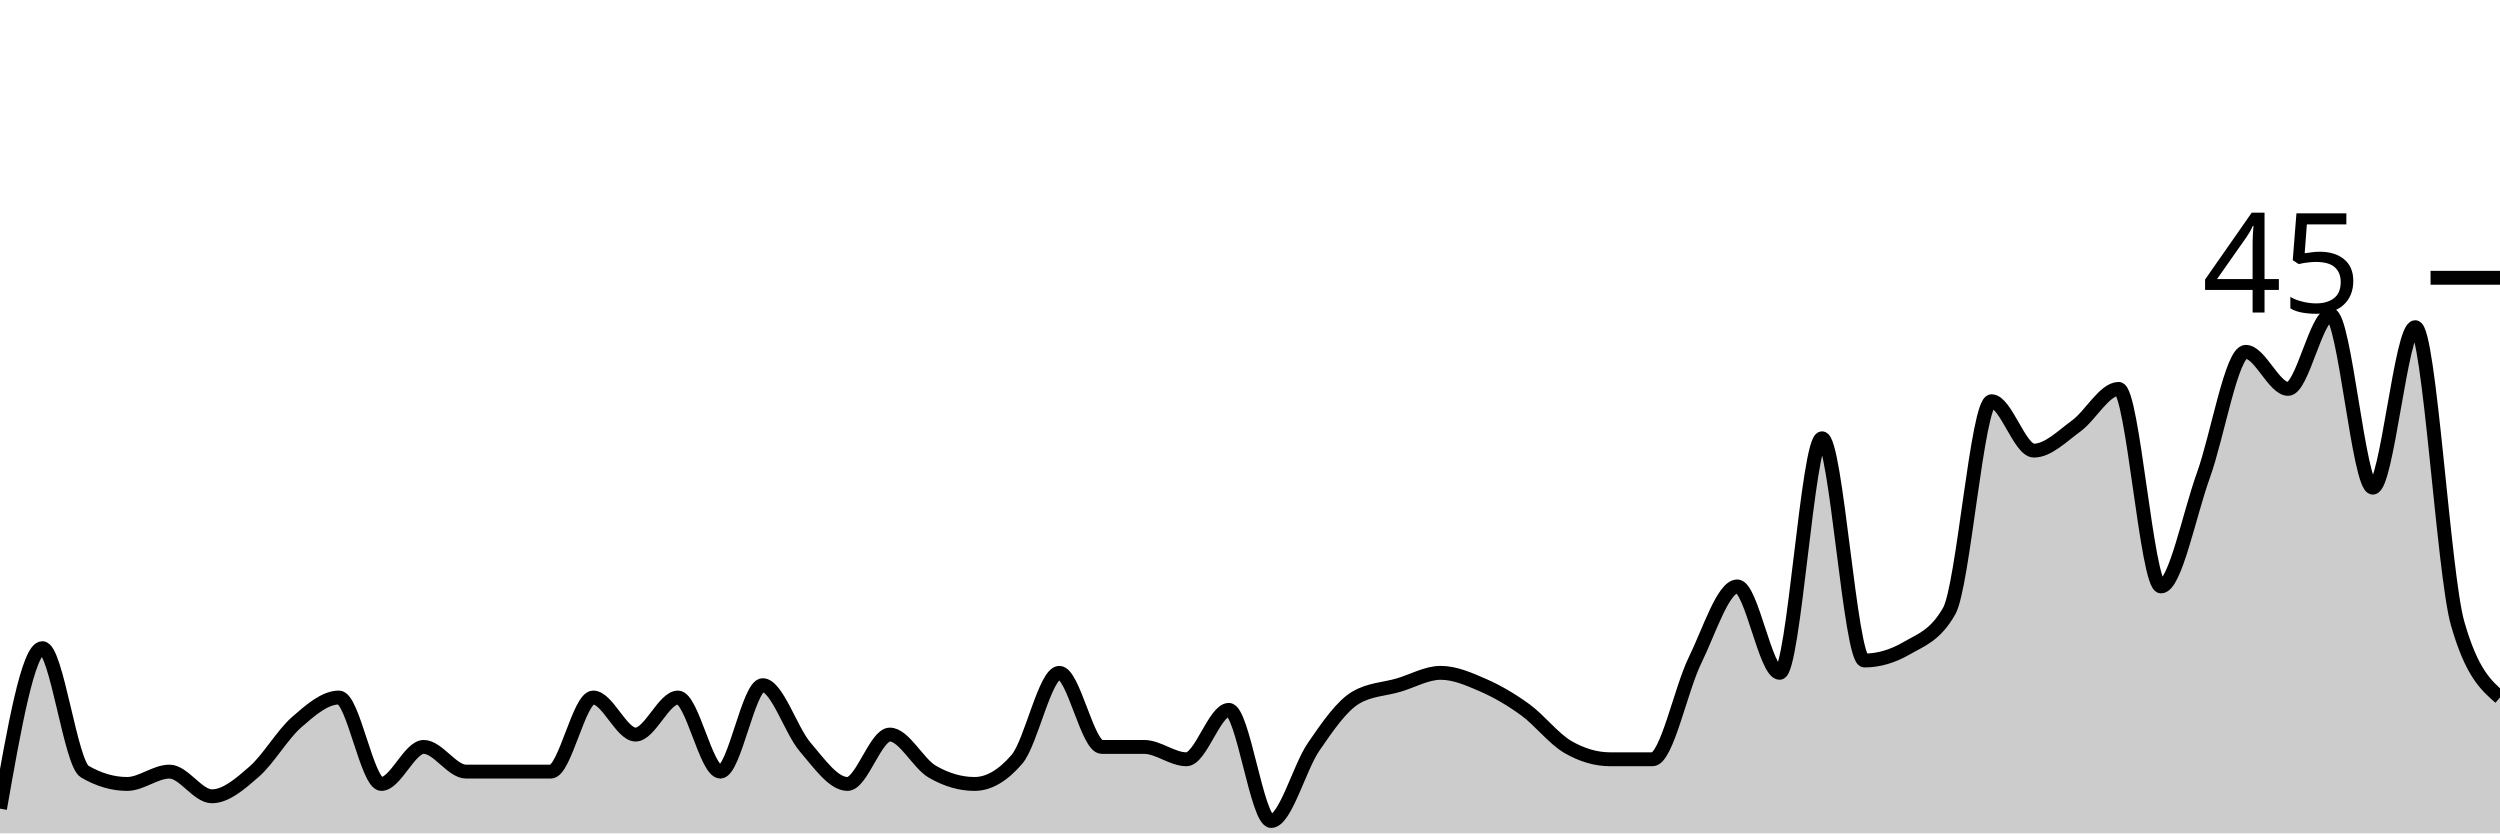
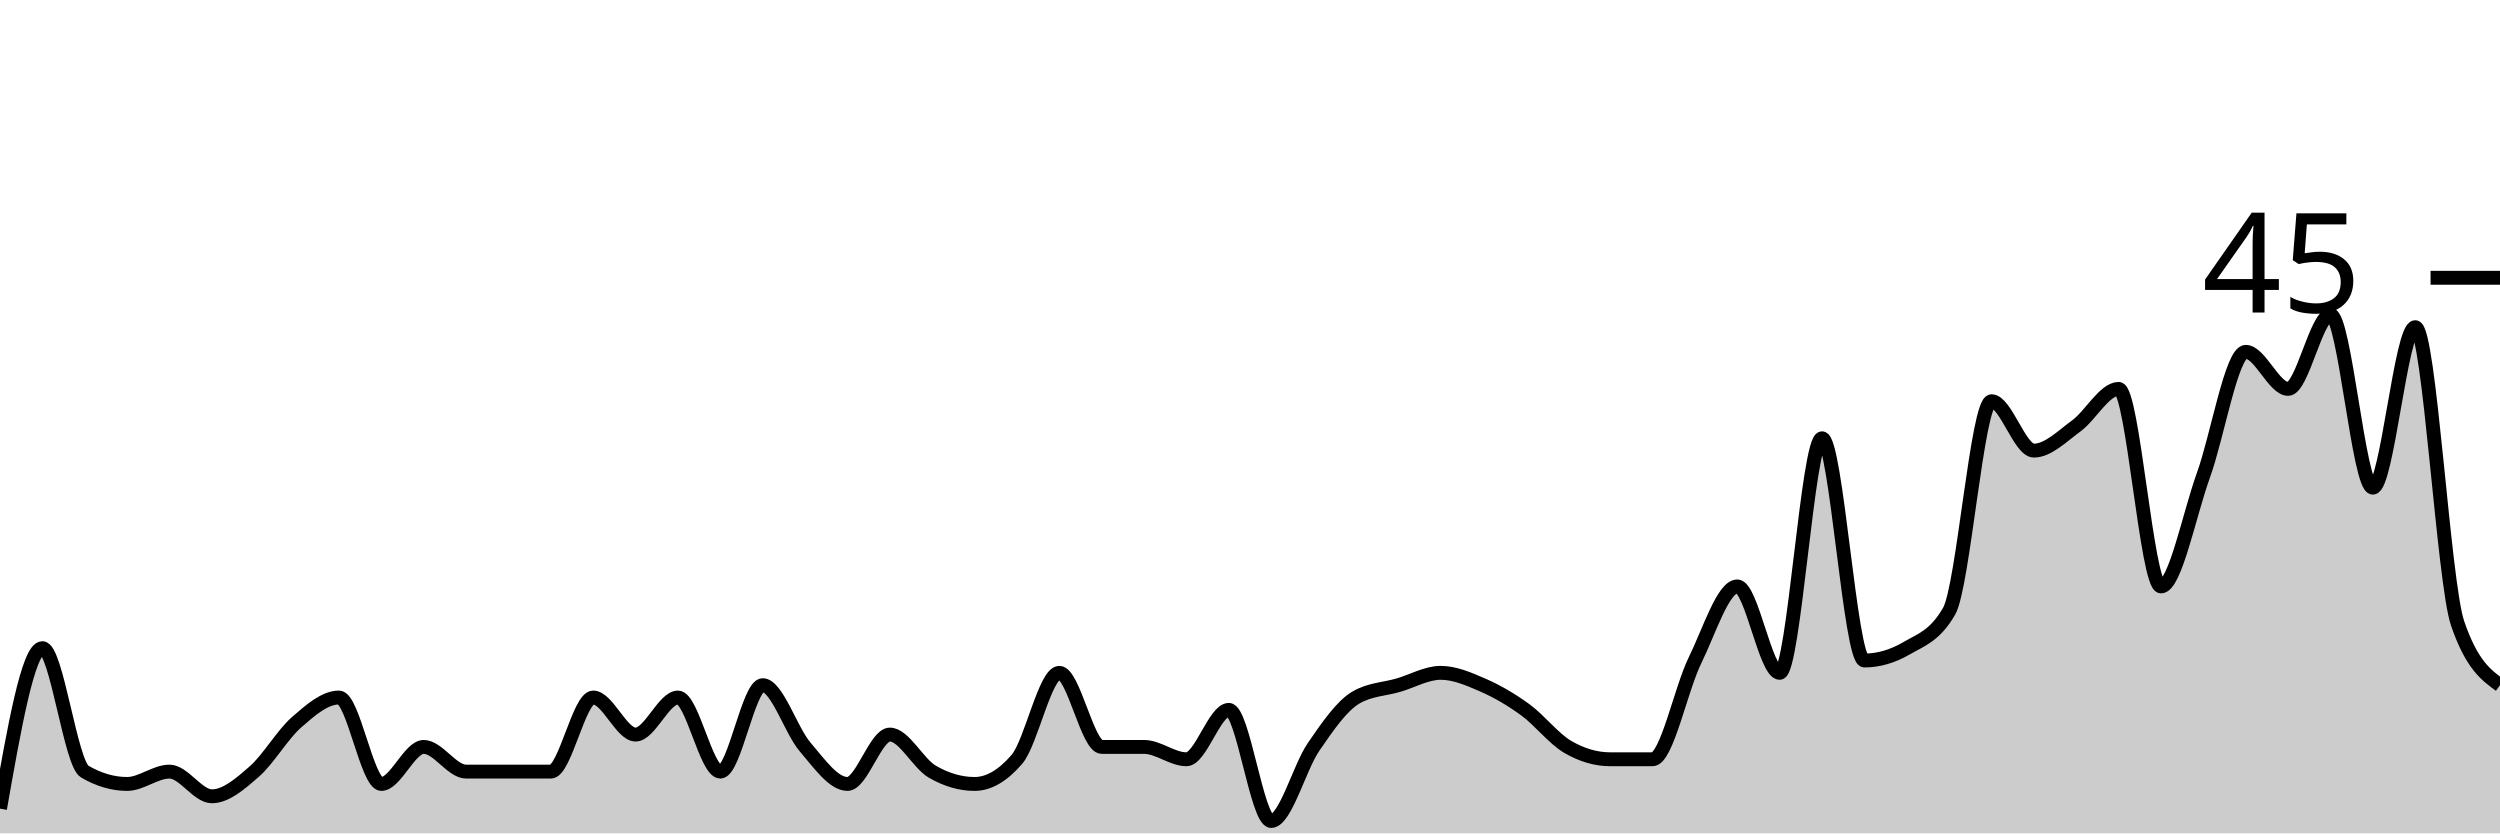
<svg xmlns="http://www.w3.org/2000/svg" viewBox="0 0 180 60">
  <g transform="translate(0,20)">
-     <path class="area" fill="rgba(0, 0, 0, 0.2)" d="M0,38.222C1.017,32.444,2.034,26.667,3.051,26.667C4.068,26.667,5.085,34.963,6.102,35.556C7.119,36.148,8.136,36.444,9.153,36.444C10.169,36.444,11.186,35.556,12.203,35.556C13.22,35.556,14.237,37.333,15.254,37.333C16.271,37.333,17.288,36.444,18.305,35.556C19.322,34.667,20.339,32.889,21.356,32C22.373,31.111,23.39,30.222,24.407,30.222C25.424,30.222,26.441,36.444,27.458,36.444C28.475,36.444,29.492,33.778,30.508,33.778C31.525,33.778,32.542,35.556,33.559,35.556C34.576,35.556,35.593,35.556,36.61,35.556C37.627,35.556,38.644,35.556,39.661,35.556C40.678,35.556,41.695,30.222,42.712,30.222C43.729,30.222,44.746,32.889,45.763,32.889C46.78,32.889,47.797,30.222,48.814,30.222C49.831,30.222,50.847,35.556,51.864,35.556C52.881,35.556,53.898,29.333,54.915,29.333C55.932,29.333,56.949,32.593,57.966,33.778C58.983,34.963,60,36.444,61.017,36.444C62.034,36.444,63.051,32.889,64.068,32.889C65.085,32.889,66.102,34.963,67.119,35.556C68.136,36.148,69.153,36.444,70.169,36.444C71.186,36.444,72.203,35.852,73.22,34.667C74.237,33.481,75.254,28.444,76.271,28.444C77.288,28.444,78.305,33.778,79.322,33.778C80.339,33.778,81.356,33.778,82.373,33.778C83.39,33.778,84.407,34.667,85.424,34.667C86.441,34.667,87.458,31.111,88.475,31.111C89.492,31.111,90.508,39.111,91.525,39.111C92.542,39.111,93.559,35.259,94.576,33.778C95.593,32.296,96.61,30.815,97.627,30.222C98.644,29.63,99.661,29.63,100.678,29.333C101.695,29.037,102.712,28.444,103.729,28.444C104.746,28.444,105.763,28.889,106.78,29.333C107.797,29.778,108.814,30.37,109.831,31.111C110.847,31.852,111.864,33.185,112.881,33.778C113.898,34.37,114.915,34.667,115.932,34.667C116.949,34.667,117.966,34.667,118.983,34.667C120,34.667,121.017,29.63,122.034,27.556C123.051,25.481,124.068,22.222,125.085,22.222C126.102,22.222,127.119,28.444,128.136,28.444C129.153,28.444,130.169,11.556,131.186,11.556C132.203,11.556,133.22,27.556,134.237,27.556C135.254,27.556,136.271,27.259,137.288,26.667C138.305,26.074,139.322,25.778,140.339,24C141.356,22.222,142.373,8.889,143.39,8.889C144.407,8.889,145.424,12.444,146.441,12.444C147.458,12.444,148.475,11.407,149.492,10.667C150.508,9.926,151.525,8,152.542,8C153.559,8,154.576,22.222,155.593,22.222C156.61,22.222,157.627,17.037,158.644,14.222C159.661,11.407,160.678,5.333,161.695,5.333C162.712,5.333,163.729,8,164.746,8C165.763,8,166.78,2.667,167.797,2.667C168.814,2.667,169.831,15.111,170.847,15.111C171.864,15.111,172.881,3.556,173.898,3.556C174.915,3.556,175.932,21.333,176.949,24.889C177.966,28.444,178.983,29.333,180,30.222L180,40C178.983,40,177.966,40,176.949,40C175.932,40,174.915,40,173.898,40C172.881,40,171.864,40,170.847,40C169.831,40,168.814,40,167.797,40C166.78,40,165.763,40,164.746,40C163.729,40,162.712,40,161.695,40C160.678,40,159.661,40,158.644,40C157.627,40,156.61,40,155.593,40C154.576,40,153.559,40,152.542,40C151.525,40,150.508,40,149.492,40C148.475,40,147.458,40,146.441,40C145.424,40,144.407,40,143.39,40C142.373,40,141.356,40,140.339,40C139.322,40,138.305,40,137.288,40C136.271,40,135.254,40,134.237,40C133.22,40,132.203,40,131.186,40C130.169,40,129.153,40,128.136,40C127.119,40,126.102,40,125.085,40C124.068,40,123.051,40,122.034,40C121.017,40,120,40,118.983,40C117.966,40,116.949,40,115.932,40C114.915,40,113.898,40,112.881,40C111.864,40,110.847,40,109.831,40C108.814,40,107.797,40,106.78,40C105.763,40,104.746,40,103.729,40C102.712,40,101.695,40,100.678,40C99.661,40,98.644,40,97.627,40C96.61,40,95.593,40,94.576,40C93.559,40,92.542,40,91.525,40C90.508,40,89.492,40,88.475,40C87.458,40,86.441,40,85.424,40C84.407,40,83.39,40,82.373,40C81.356,40,80.339,40,79.322,40C78.305,40,77.288,40,76.271,40C75.254,40,74.237,40,73.22,40C72.203,40,71.186,40,70.169,40C69.153,40,68.136,40,67.119,40C66.102,40,65.085,40,64.068,40C63.051,40,62.034,40,61.017,40C60,40,58.983,40,57.966,40C56.949,40,55.932,40,54.915,40C53.898,40,52.881,40,51.864,40C50.847,40,49.831,40,48.814,40C47.797,40,46.78,40,45.763,40C44.746,40,43.729,40,42.712,40C41.695,40,40.678,40,39.661,40C38.644,40,37.627,40,36.61,40C35.593,40,34.576,40,33.559,40C32.542,40,31.525,40,30.508,40C29.492,40,28.475,40,27.458,40C26.441,40,25.424,40,24.407,40C23.39,40,22.373,40,21.356,40C20.339,40,19.322,40,18.305,40C17.288,40,16.271,40,15.254,40C14.237,40,13.22,40,12.203,40C11.186,40,10.169,40,9.153,40C8.136,40,7.119,40,6.102,40C5.085,40,4.068,40,3.051,40C2.034,40,1.017,40,0,40Z" />
-     <path class="line" stroke="black" fill="none" d="M0,38.222C1.017,32.444,2.034,26.667,3.051,26.667C4.068,26.667,5.085,34.963,6.102,35.556C7.119,36.148,8.136,36.444,9.153,36.444C10.169,36.444,11.186,35.556,12.203,35.556C13.22,35.556,14.237,37.333,15.254,37.333C16.271,37.333,17.288,36.444,18.305,35.556C19.322,34.667,20.339,32.889,21.356,32C22.373,31.111,23.39,30.222,24.407,30.222C25.424,30.222,26.441,36.444,27.458,36.444C28.475,36.444,29.492,33.778,30.508,33.778C31.525,33.778,32.542,35.556,33.559,35.556C34.576,35.556,35.593,35.556,36.61,35.556C37.627,35.556,38.644,35.556,39.661,35.556C40.678,35.556,41.695,30.222,42.712,30.222C43.729,30.222,44.746,32.889,45.763,32.889C46.78,32.889,47.797,30.222,48.814,30.222C49.831,30.222,50.847,35.556,51.864,35.556C52.881,35.556,53.898,29.333,54.915,29.333C55.932,29.333,56.949,32.593,57.966,33.778C58.983,34.963,60,36.444,61.017,36.444C62.034,36.444,63.051,32.889,64.068,32.889C65.085,32.889,66.102,34.963,67.119,35.556C68.136,36.148,69.153,36.444,70.169,36.444C71.186,36.444,72.203,35.852,73.22,34.667C74.237,33.481,75.254,28.444,76.271,28.444C77.288,28.444,78.305,33.778,79.322,33.778C80.339,33.778,81.356,33.778,82.373,33.778C83.39,33.778,84.407,34.667,85.424,34.667C86.441,34.667,87.458,31.111,88.475,31.111C89.492,31.111,90.508,39.111,91.525,39.111C92.542,39.111,93.559,35.259,94.576,33.778C95.593,32.296,96.61,30.815,97.627,30.222C98.644,29.63,99.661,29.63,100.678,29.333C101.695,29.037,102.712,28.444,103.729,28.444C104.746,28.444,105.763,28.889,106.78,29.333C107.797,29.778,108.814,30.37,109.831,31.111C110.847,31.852,111.864,33.185,112.881,33.778C113.898,34.37,114.915,34.667,115.932,34.667C116.949,34.667,117.966,34.667,118.983,34.667C120,34.667,121.017,29.63,122.034,27.556C123.051,25.481,124.068,22.222,125.085,22.222C126.102,22.222,127.119,28.444,128.136,28.444C129.153,28.444,130.169,11.556,131.186,11.556C132.203,11.556,133.22,27.556,134.237,27.556C135.254,27.556,136.271,27.259,137.288,26.667C138.305,26.074,139.322,25.778,140.339,24C141.356,22.222,142.373,8.889,143.39,8.889C144.407,8.889,145.424,12.444,146.441,12.444C147.458,12.444,148.475,11.407,149.492,10.667C150.508,9.926,151.525,8,152.542,8C153.559,8,154.576,22.222,155.593,22.222C156.61,22.222,157.627,17.037,158.644,14.222C159.661,11.407,160.678,5.333,161.695,5.333C162.712,5.333,163.729,8,164.746,8C165.763,8,166.78,2.667,167.797,2.667C168.814,2.667,169.831,15.111,170.847,15.111C171.864,15.111,172.881,3.556,173.898,3.556C174.915,3.556,175.932,21.333,176.949,24.889C177.966,28.444,178.983,29.333,180,30.222" />
+     <path class="area" fill="rgba(0, 0, 0, 0.2)" d="M0,38.222C1.017,32.444,2.034,26.667,3.051,26.667C4.068,26.667,5.085,34.963,6.102,35.556C7.119,36.148,8.136,36.444,9.153,36.444C10.169,36.444,11.186,35.556,12.203,35.556C13.22,35.556,14.237,37.333,15.254,37.333C16.271,37.333,17.288,36.444,18.305,35.556C19.322,34.667,20.339,32.889,21.356,32C22.373,31.111,23.39,30.222,24.407,30.222C25.424,30.222,26.441,36.444,27.458,36.444C28.475,36.444,29.492,33.778,30.508,33.778C31.525,33.778,32.542,35.556,33.559,35.556C34.576,35.556,35.593,35.556,36.61,35.556C37.627,35.556,38.644,35.556,39.661,35.556C40.678,35.556,41.695,30.222,42.712,30.222C43.729,30.222,44.746,32.889,45.763,32.889C46.78,32.889,47.797,30.222,48.814,30.222C49.831,30.222,50.847,35.556,51.864,35.556C52.881,35.556,53.898,29.333,54.915,29.333C55.932,29.333,56.949,32.593,57.966,33.778C58.983,34.963,60,36.444,61.017,36.444C62.034,36.444,63.051,32.889,64.068,32.889C65.085,32.889,66.102,34.963,67.119,35.556C68.136,36.148,69.153,36.444,70.169,36.444C71.186,36.444,72.203,35.852,73.22,34.667C74.237,33.481,75.254,28.444,76.271,28.444C77.288,28.444,78.305,33.778,79.322,33.778C80.339,33.778,81.356,33.778,82.373,33.778C83.39,33.778,84.407,34.667,85.424,34.667C86.441,34.667,87.458,31.111,88.475,31.111C89.492,31.111,90.508,39.111,91.525,39.111C92.542,39.111,93.559,35.259,94.576,33.778C95.593,32.296,96.61,30.815,97.627,30.222C98.644,29.63,99.661,29.63,100.678,29.333C101.695,29.037,102.712,28.444,103.729,28.444C104.746,28.444,105.763,28.889,106.78,29.333C107.797,29.778,108.814,30.37,109.831,31.111C110.847,31.852,111.864,33.185,112.881,33.778C113.898,34.37,114.915,34.667,115.932,34.667C116.949,34.667,117.966,34.667,118.983,34.667C120,34.667,121.017,29.63,122.034,27.556C123.051,25.481,124.068,22.222,125.085,22.222C126.102,22.222,127.119,28.444,128.136,28.444C129.153,28.444,130.169,11.556,131.186,11.556C132.203,11.556,133.22,27.556,134.237,27.556C135.254,27.556,136.271,27.259,137.288,26.667C138.305,26.074,139.322,25.778,140.339,24C141.356,22.222,142.373,8.889,143.39,8.889C144.407,8.889,145.424,12.444,146.441,12.444C147.458,12.444,148.475,11.407,149.492,10.667C150.508,9.926,151.525,8,152.542,8C153.559,8,154.576,22.222,155.593,22.222C156.61,22.222,157.627,17.037,158.644,14.222C159.661,11.407,160.678,5.333,161.695,5.333C162.712,5.333,163.729,8,164.746,8C165.763,8,166.78,2.667,167.797,2.667C168.814,2.667,169.831,15.111,170.847,15.111C171.864,15.111,172.881,3.556,173.898,3.556C174.915,3.556,175.932,21.926,176.949,24.889C177.966,27.852,178.983,28.593,180,29.333L180,40C178.983,40,177.966,40,176.949,40C175.932,40,174.915,40,173.898,40C172.881,40,171.864,40,170.847,40C169.831,40,168.814,40,167.797,40C166.78,40,165.763,40,164.746,40C163.729,40,162.712,40,161.695,40C160.678,40,159.661,40,158.644,40C157.627,40,156.61,40,155.593,40C154.576,40,153.559,40,152.542,40C151.525,40,150.508,40,149.492,40C148.475,40,147.458,40,146.441,40C145.424,40,144.407,40,143.39,40C142.373,40,141.356,40,140.339,40C139.322,40,138.305,40,137.288,40C136.271,40,135.254,40,134.237,40C133.22,40,132.203,40,131.186,40C130.169,40,129.153,40,128.136,40C127.119,40,126.102,40,125.085,40C124.068,40,123.051,40,122.034,40C121.017,40,120,40,118.983,40C117.966,40,116.949,40,115.932,40C114.915,40,113.898,40,112.881,40C111.864,40,110.847,40,109.831,40C108.814,40,107.797,40,106.78,40C105.763,40,104.746,40,103.729,40C102.712,40,101.695,40,100.678,40C99.661,40,98.644,40,97.627,40C96.61,40,95.593,40,94.576,40C93.559,40,92.542,40,91.525,40C90.508,40,89.492,40,88.475,40C87.458,40,86.441,40,85.424,40C84.407,40,83.39,40,82.373,40C81.356,40,80.339,40,79.322,40C78.305,40,77.288,40,76.271,40C75.254,40,74.237,40,73.22,40C72.203,40,71.186,40,70.169,40C69.153,40,68.136,40,67.119,40C66.102,40,65.085,40,64.068,40C63.051,40,62.034,40,61.017,40C60,40,58.983,40,57.966,40C56.949,40,55.932,40,54.915,40C53.898,40,52.881,40,51.864,40C50.847,40,49.831,40,48.814,40C47.797,40,46.78,40,45.763,40C44.746,40,43.729,40,42.712,40C41.695,40,40.678,40,39.661,40C38.644,40,37.627,40,36.61,40C35.593,40,34.576,40,33.559,40C32.542,40,31.525,40,30.508,40C29.492,40,28.475,40,27.458,40C26.441,40,25.424,40,24.407,40C23.39,40,22.373,40,21.356,40C20.339,40,19.322,40,18.305,40C17.288,40,16.271,40,15.254,40C14.237,40,13.22,40,12.203,40C11.186,40,10.169,40,9.153,40C8.136,40,7.119,40,6.102,40C5.085,40,4.068,40,3.051,40C2.034,40,1.017,40,0,40Z" />
+     <path class="line" stroke="black" fill="none" d="M0,38.222C1.017,32.444,2.034,26.667,3.051,26.667C4.068,26.667,5.085,34.963,6.102,35.556C7.119,36.148,8.136,36.444,9.153,36.444C10.169,36.444,11.186,35.556,12.203,35.556C13.22,35.556,14.237,37.333,15.254,37.333C16.271,37.333,17.288,36.444,18.305,35.556C19.322,34.667,20.339,32.889,21.356,32C22.373,31.111,23.39,30.222,24.407,30.222C25.424,30.222,26.441,36.444,27.458,36.444C28.475,36.444,29.492,33.778,30.508,33.778C31.525,33.778,32.542,35.556,33.559,35.556C34.576,35.556,35.593,35.556,36.61,35.556C37.627,35.556,38.644,35.556,39.661,35.556C40.678,35.556,41.695,30.222,42.712,30.222C43.729,30.222,44.746,32.889,45.763,32.889C46.78,32.889,47.797,30.222,48.814,30.222C49.831,30.222,50.847,35.556,51.864,35.556C52.881,35.556,53.898,29.333,54.915,29.333C55.932,29.333,56.949,32.593,57.966,33.778C58.983,34.963,60,36.444,61.017,36.444C62.034,36.444,63.051,32.889,64.068,32.889C65.085,32.889,66.102,34.963,67.119,35.556C68.136,36.148,69.153,36.444,70.169,36.444C71.186,36.444,72.203,35.852,73.22,34.667C74.237,33.481,75.254,28.444,76.271,28.444C77.288,28.444,78.305,33.778,79.322,33.778C80.339,33.778,81.356,33.778,82.373,33.778C83.39,33.778,84.407,34.667,85.424,34.667C86.441,34.667,87.458,31.111,88.475,31.111C89.492,31.111,90.508,39.111,91.525,39.111C92.542,39.111,93.559,35.259,94.576,33.778C95.593,32.296,96.61,30.815,97.627,30.222C98.644,29.63,99.661,29.63,100.678,29.333C101.695,29.037,102.712,28.444,103.729,28.444C104.746,28.444,105.763,28.889,106.78,29.333C107.797,29.778,108.814,30.37,109.831,31.111C110.847,31.852,111.864,33.185,112.881,33.778C113.898,34.37,114.915,34.667,115.932,34.667C116.949,34.667,117.966,34.667,118.983,34.667C120,34.667,121.017,29.63,122.034,27.556C123.051,25.481,124.068,22.222,125.085,22.222C126.102,22.222,127.119,28.444,128.136,28.444C129.153,28.444,130.169,11.556,131.186,11.556C132.203,11.556,133.22,27.556,134.237,27.556C135.254,27.556,136.271,27.259,137.288,26.667C138.305,26.074,139.322,25.778,140.339,24C141.356,22.222,142.373,8.889,143.39,8.889C144.407,8.889,145.424,12.444,146.441,12.444C147.458,12.444,148.475,11.407,149.492,10.667C150.508,9.926,151.525,8,152.542,8C153.559,8,154.576,22.222,155.593,22.222C156.61,22.222,157.627,17.037,158.644,14.222C159.661,11.407,160.678,5.333,161.695,5.333C162.712,5.333,163.729,8,164.746,8C165.763,8,166.78,2.667,167.797,2.667C168.814,2.667,169.831,15.111,170.847,15.111C171.864,15.111,172.881,3.556,173.898,3.556C174.915,3.556,175.932,21.926,176.949,24.889C177.966,27.852,178.983,28.593,180,29.333" />
    <path class="axis-ceiling" stroke-width="1" stroke="black" fill="none" d="M175,0L180,0" />
    <text class="axis-ceiling-label" font-family="sans-serif" text-anchor="end" font-size="10px" x="170" y="2.5">45</text>
  </g>
</svg>
